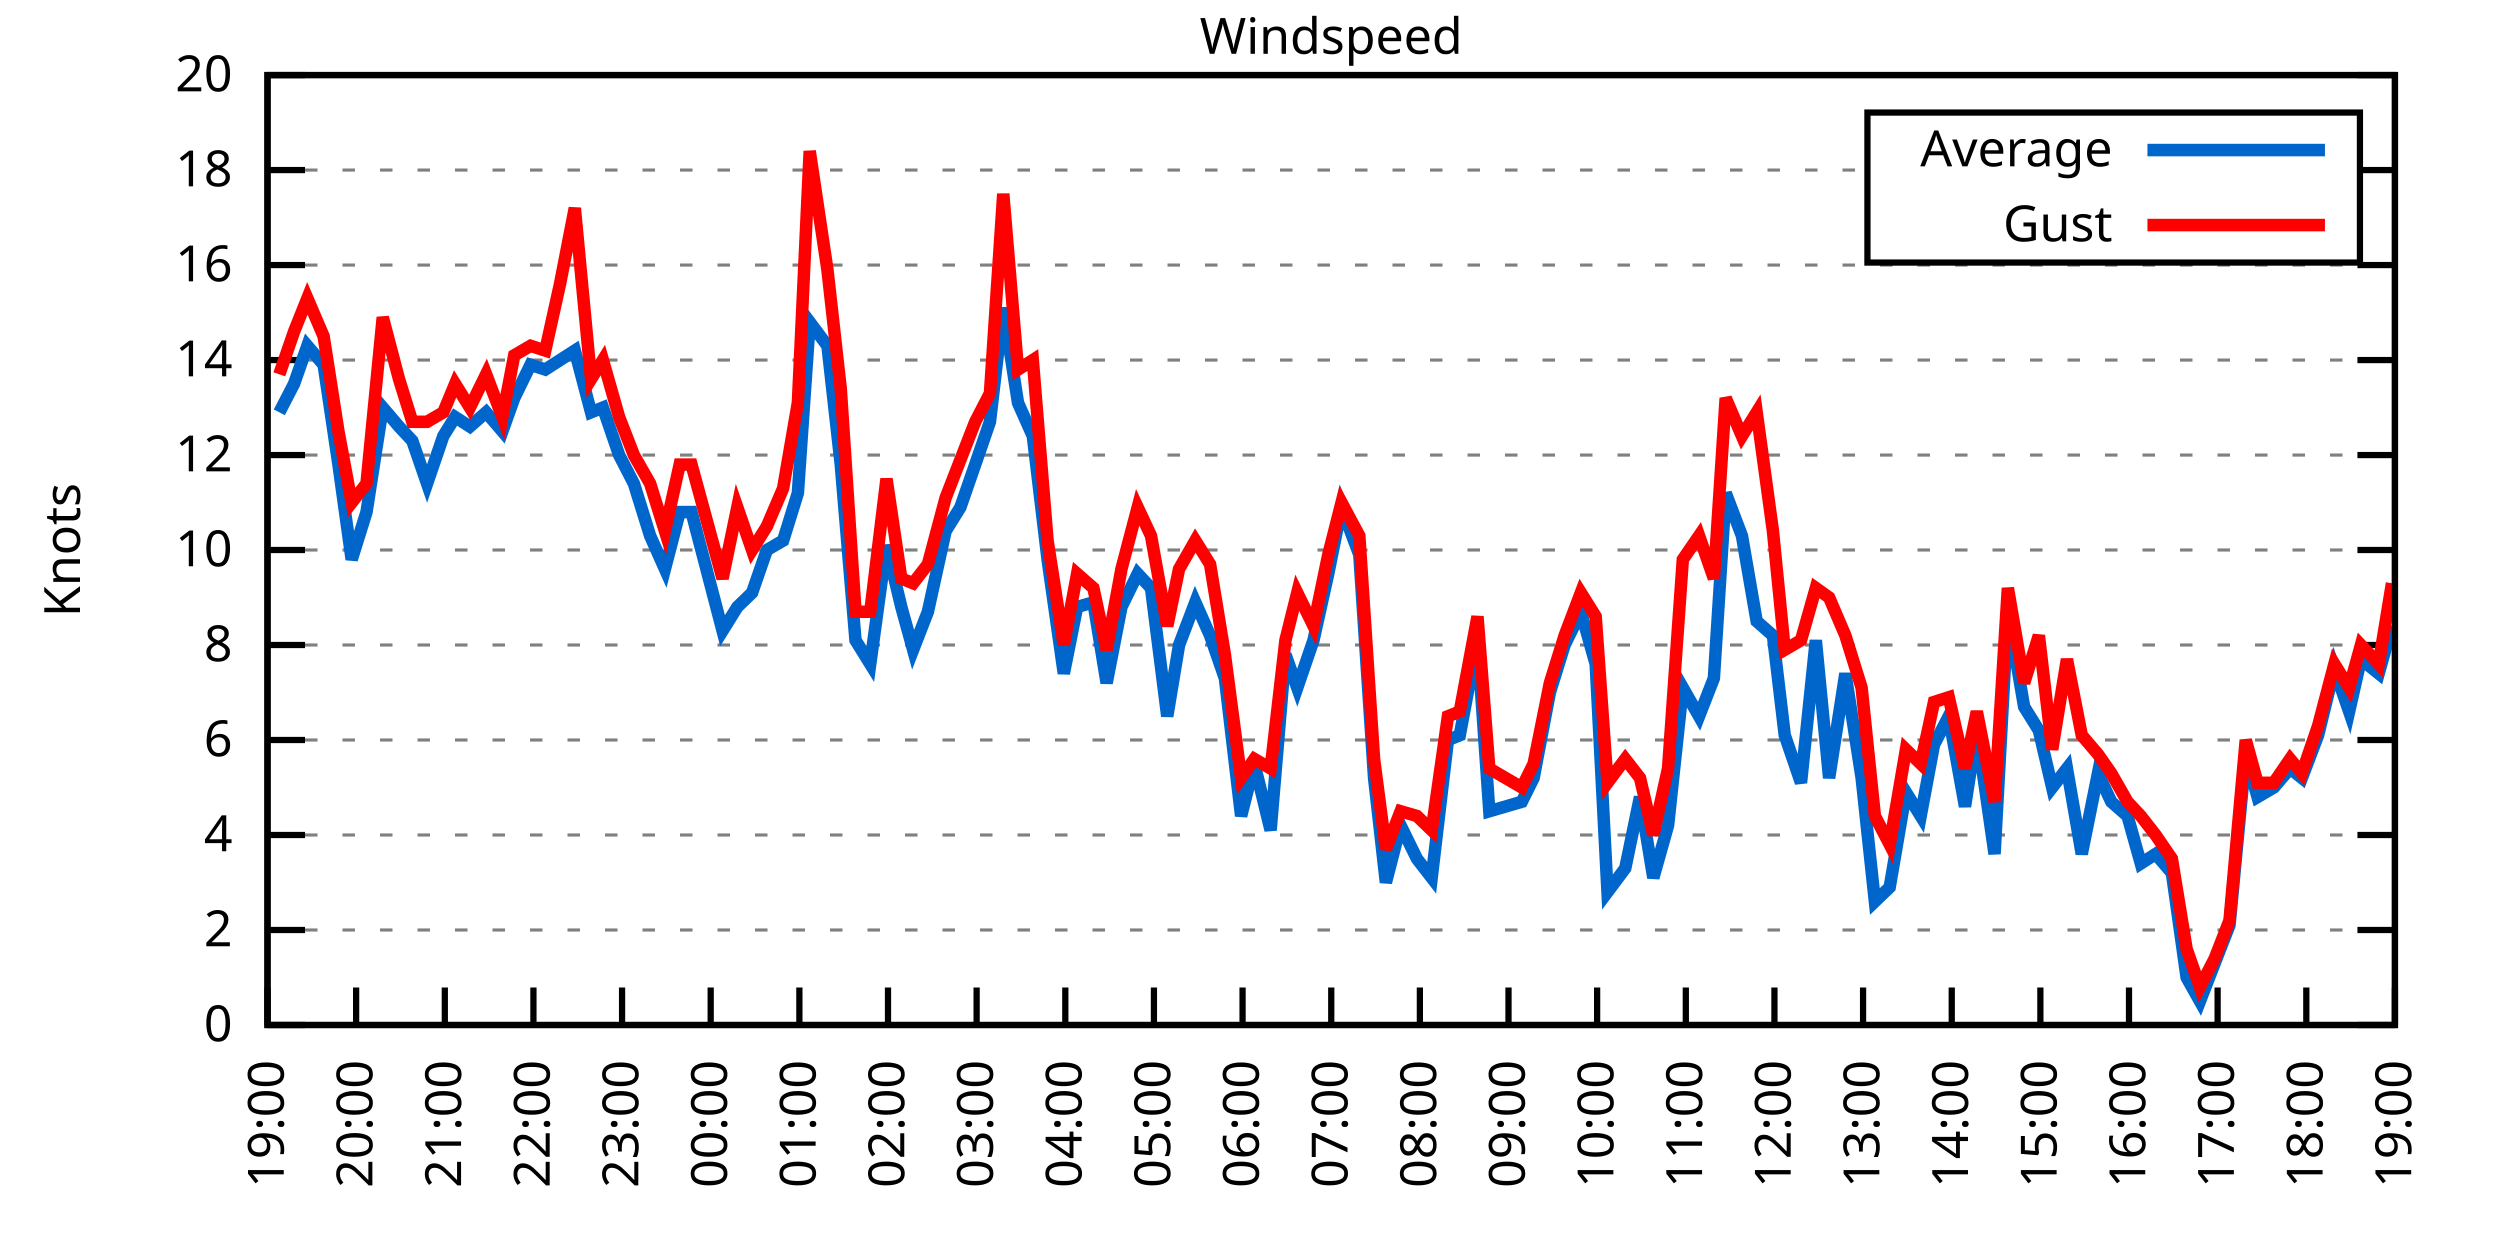
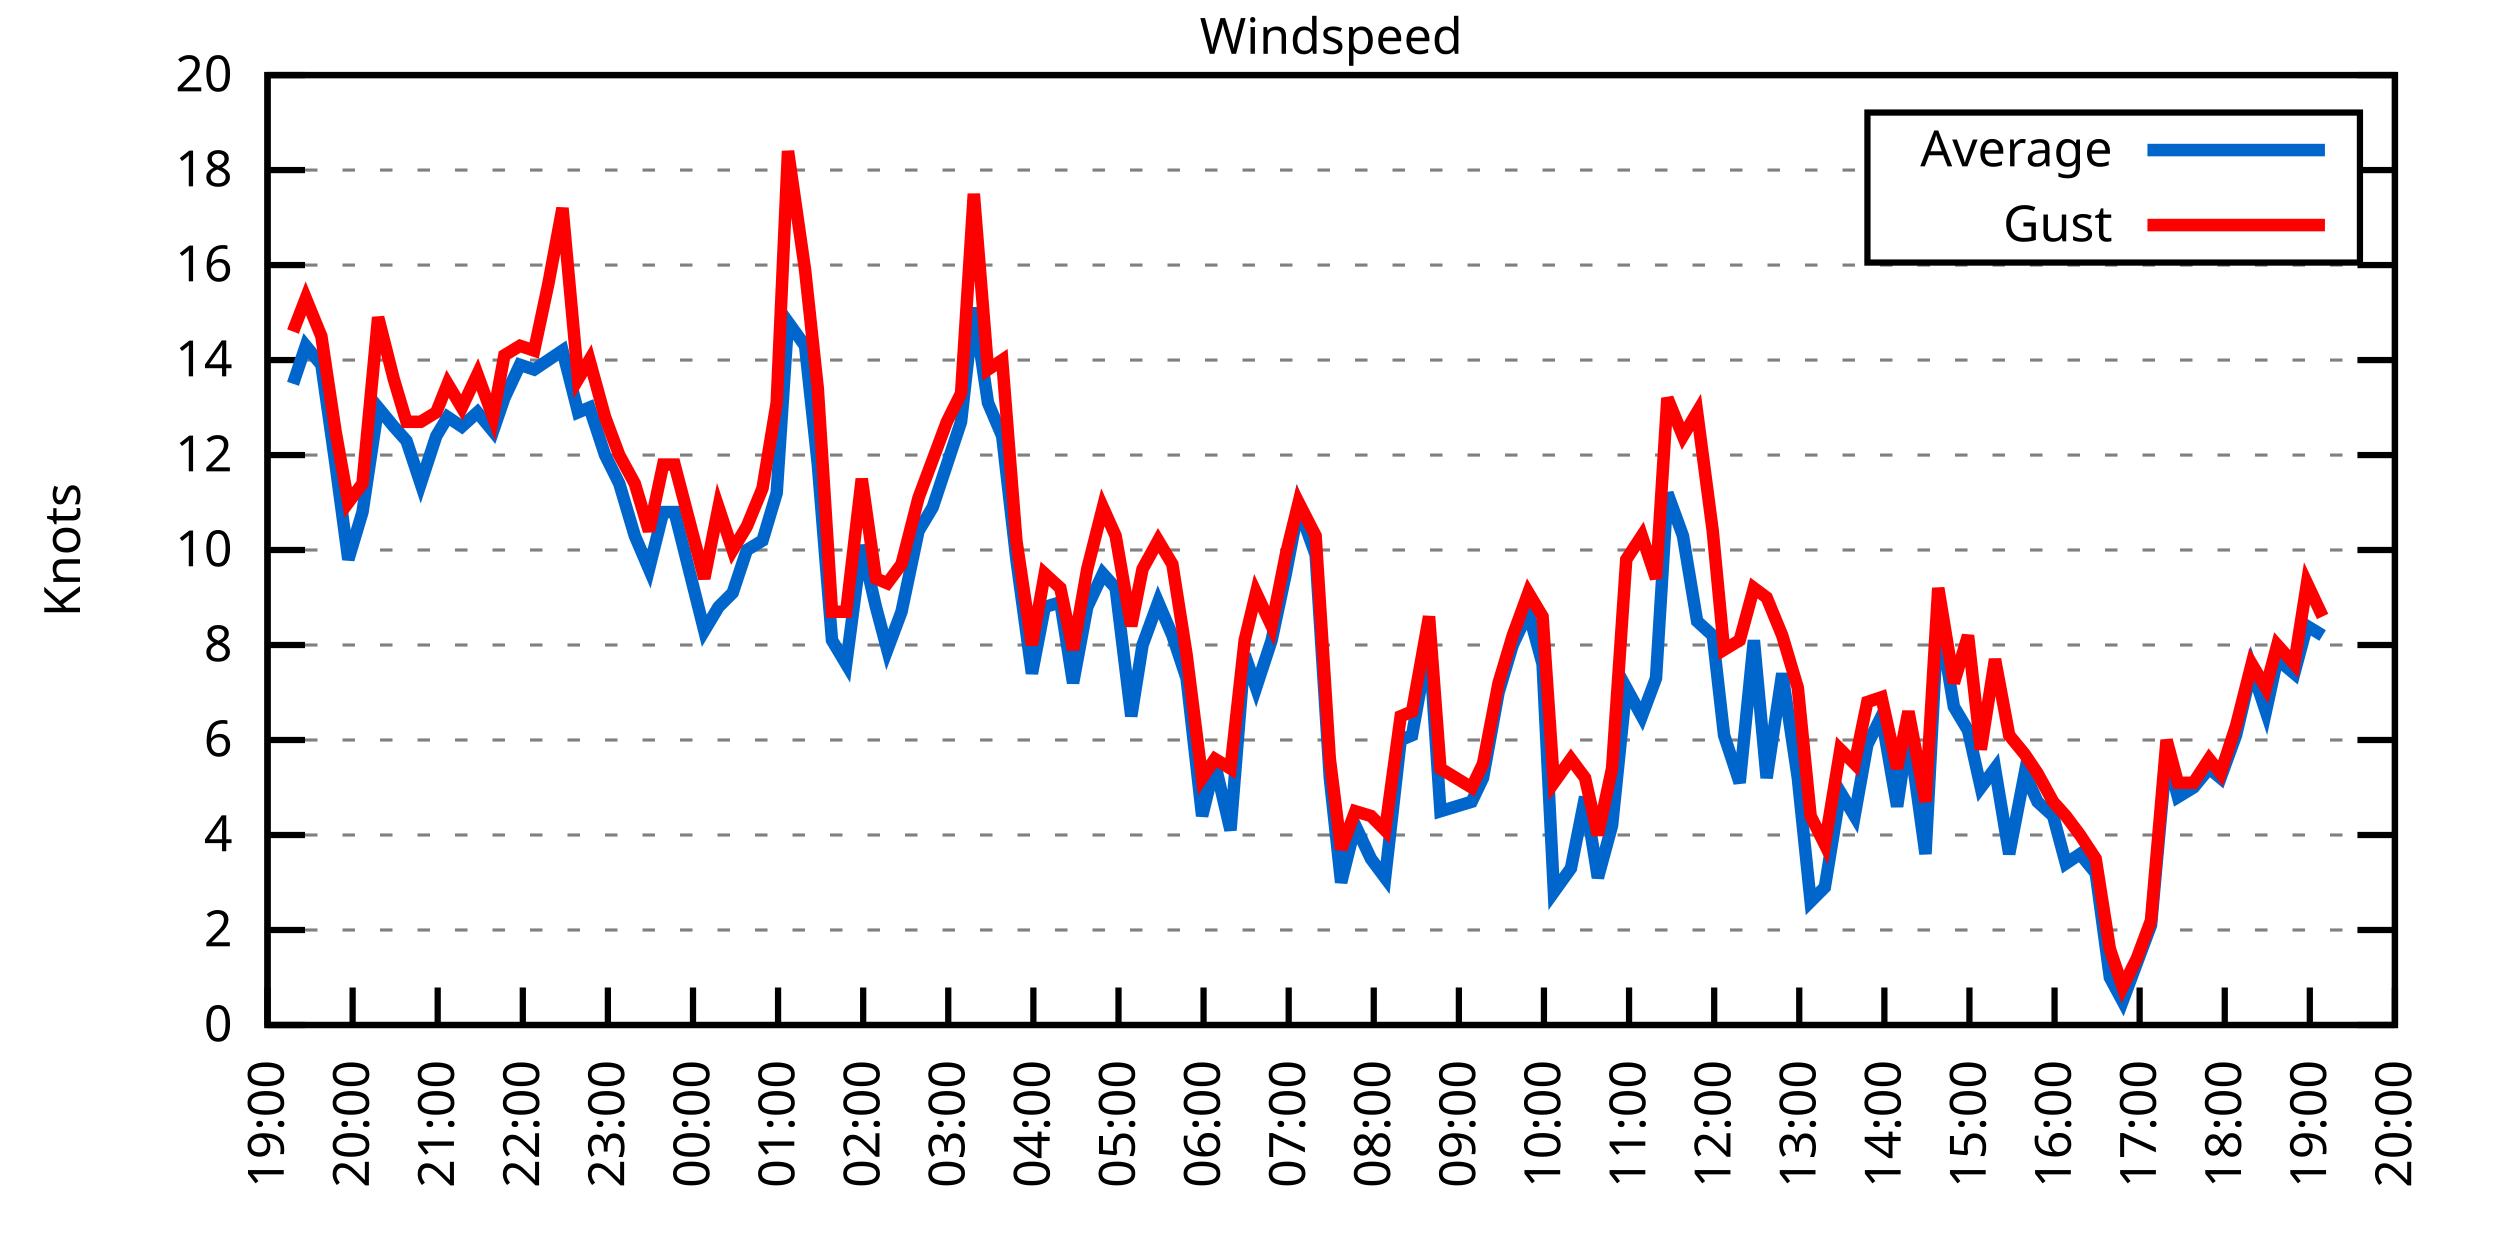
<svg xmlns="http://www.w3.org/2000/svg" xmlns:xlink="http://www.w3.org/1999/xlink" width="400" height="200" viewBox="0 0 400 200">
  <g id="gnuplot_canvas">
    <rect x="0" y="0" width="400" height="200" fill="none" />
    <defs>
      <circle id="gpDot" r="0.5" stroke-width="0.5" stroke="currentColor" />
      <path id="gpPt0" stroke-width="0.333" stroke="currentColor" d="M-1,0 h2 M0,-1 v2" />
      <path id="gpPt1" stroke-width="0.333" stroke="currentColor" d="M-1,-1 L1,1 M1,-1 L-1,1" />
      <path id="gpPt2" stroke-width="0.333" stroke="currentColor" d="M-1,0 L1,0 M0,-1 L0,1 M-1,-1 L1,1 M-1,1 L1,-1" />
      <rect id="gpPt3" stroke-width="0.333" stroke="currentColor" x="-1" y="-1" width="2" height="2" />
      <rect id="gpPt4" stroke-width="0.333" stroke="currentColor" fill="currentColor" x="-1" y="-1" width="2" height="2" />
      <circle id="gpPt5" stroke-width="0.333" stroke="currentColor" cx="0" cy="0" r="1" />
      <use xlink:href="#gpPt5" id="gpPt6" fill="currentColor" stroke="none" />
      <path id="gpPt7" stroke-width="0.333" stroke="currentColor" d="M0,-1.33 L-1.33,0.67 L1.33,0.67 z" />
      <use xlink:href="#gpPt7" id="gpPt8" fill="currentColor" stroke="none" />
      <use xlink:href="#gpPt7" id="gpPt9" stroke="currentColor" transform="rotate(180)" />
      <use xlink:href="#gpPt9" id="gpPt10" fill="currentColor" stroke="none" />
      <use xlink:href="#gpPt3" id="gpPt11" stroke="currentColor" transform="rotate(45)" />
      <use xlink:href="#gpPt11" id="gpPt12" fill="currentColor" stroke="none" />
      <path id="gpPt13" stroke-width="0.333" stroke="currentColor" d="M0,1.330 L1.265,0.411 L0.782,-1.067 L-0.782,-1.076 L-1.265,0.411 z" />
      <use xlink:href="#gpPt13" id="gpPt14" fill="currentColor" stroke="none" />
      <filter id="textbox" filterUnits="objectBoundingBox" x="0" y="0" height="1" width="1">
        <feFlood flood-color="white" flood-opacity="1" result="bgnd" />
        <feComposite in="SourceGraphic" in2="bgnd" operator="atop" />
      </filter>
      <filter id="greybox" filterUnits="objectBoundingBox" x="0" y="0" height="1" width="1">
        <feFlood flood-color="lightgrey" flood-opacity="1" result="grey" />
        <feComposite in="SourceGraphic" in2="grey" operator="atop" />
      </filter>
    </defs>
    <g fill="none" color="white" stroke="currentColor" stroke-width="1.00" stroke-linecap="butt" stroke-linejoin="miter">
</g>
    <g fill="none" color="black" stroke="currentColor" stroke-width="1.00" stroke-linecap="butt" stroke-linejoin="miter">
      <g stroke="none" shape-rendering="crispEdges">
        <polygon fill="rgb(255, 255, 255)" points="42.80,164.00 383.18,164.00 383.18,12.02 42.80,12.02 " />
      </g>
    </g>
    <g fill="none" color="black" stroke="currentColor" stroke-width="1.00" stroke-linecap="butt" stroke-linejoin="miter">
</g>
    <g fill="none" color="black" stroke="black" stroke-width="0.50" stroke-linecap="butt" stroke-linejoin="miter">
</g>
    <g fill="none" color="gray" stroke="currentColor" stroke-width="0.50" stroke-linecap="butt" stroke-linejoin="miter">
      <path stroke="gray" stroke-dasharray="2,4" class="gridline" d="M42.80,164.00 L383.19,164.00  " />
    </g>
    <g fill="none" color="gray" stroke="gray" stroke-width="1.00" stroke-linecap="butt" stroke-linejoin="miter">
</g>
    <g fill="none" color="black" stroke="currentColor" stroke-width="1.00" stroke-linecap="butt" stroke-linejoin="miter">
      <path stroke="black" d="M42.80,164.00 L48.80,164.00 M383.19,164.00 L377.19,164.00  " />
      <g transform="translate(37.20,166.60)" stroke="none" fill="black" font-family="Sans" font-size="8.00" text-anchor="end">
        <text>
          <tspan font-family="Sans"> 0</tspan>
        </text>
      </g>
    </g>
    <g fill="none" color="black" stroke="currentColor" stroke-width="1.00" stroke-linecap="butt" stroke-linejoin="miter">
</g>
    <g fill="none" color="black" stroke="black" stroke-width="0.50" stroke-linecap="butt" stroke-linejoin="miter">
</g>
    <g fill="none" color="gray" stroke="currentColor" stroke-width="0.50" stroke-linecap="butt" stroke-linejoin="miter">
      <path stroke="gray" stroke-dasharray="2,4" class="gridline" d="M42.80,148.80 L383.19,148.80  " />
    </g>
    <g fill="none" color="gray" stroke="gray" stroke-width="1.00" stroke-linecap="butt" stroke-linejoin="miter">
</g>
    <g fill="none" color="black" stroke="currentColor" stroke-width="1.00" stroke-linecap="butt" stroke-linejoin="miter">
      <path stroke="black" d="M42.80,148.80 L48.80,148.80 M383.19,148.80 L377.19,148.80  " />
      <g transform="translate(37.20,151.40)" stroke="none" fill="black" font-family="Sans" font-size="8.00" text-anchor="end">
        <text>
          <tspan font-family="Sans"> 2</tspan>
        </text>
      </g>
    </g>
    <g fill="none" color="black" stroke="currentColor" stroke-width="1.00" stroke-linecap="butt" stroke-linejoin="miter">
</g>
    <g fill="none" color="black" stroke="black" stroke-width="0.50" stroke-linecap="butt" stroke-linejoin="miter">
</g>
    <g fill="none" color="gray" stroke="currentColor" stroke-width="0.50" stroke-linecap="butt" stroke-linejoin="miter">
      <path stroke="gray" stroke-dasharray="2,4" class="gridline" d="M42.80,133.60 L383.19,133.60  " />
    </g>
    <g fill="none" color="gray" stroke="gray" stroke-width="1.00" stroke-linecap="butt" stroke-linejoin="miter">
</g>
    <g fill="none" color="black" stroke="currentColor" stroke-width="1.00" stroke-linecap="butt" stroke-linejoin="miter">
      <path stroke="black" d="M42.80,133.60 L48.80,133.60 M383.19,133.60 L377.19,133.60  " />
      <g transform="translate(37.20,136.20)" stroke="none" fill="black" font-family="Sans" font-size="8.00" text-anchor="end">
        <text>
          <tspan font-family="Sans"> 4</tspan>
        </text>
      </g>
    </g>
    <g fill="none" color="black" stroke="currentColor" stroke-width="1.00" stroke-linecap="butt" stroke-linejoin="miter">
</g>
    <g fill="none" color="black" stroke="black" stroke-width="0.50" stroke-linecap="butt" stroke-linejoin="miter">
</g>
    <g fill="none" color="gray" stroke="currentColor" stroke-width="0.50" stroke-linecap="butt" stroke-linejoin="miter">
      <path stroke="gray" stroke-dasharray="2,4" class="gridline" d="M42.80,118.40 L383.19,118.40  " />
    </g>
    <g fill="none" color="gray" stroke="gray" stroke-width="1.00" stroke-linecap="butt" stroke-linejoin="miter">
</g>
    <g fill="none" color="black" stroke="currentColor" stroke-width="1.00" stroke-linecap="butt" stroke-linejoin="miter">
      <path stroke="black" d="M42.80,118.40 L48.80,118.40 M383.19,118.40 L377.19,118.40  " />
      <g transform="translate(37.20,121.00)" stroke="none" fill="black" font-family="Sans" font-size="8.00" text-anchor="end">
        <text>
          <tspan font-family="Sans"> 6</tspan>
        </text>
      </g>
    </g>
    <g fill="none" color="black" stroke="currentColor" stroke-width="1.00" stroke-linecap="butt" stroke-linejoin="miter">
</g>
    <g fill="none" color="black" stroke="black" stroke-width="0.50" stroke-linecap="butt" stroke-linejoin="miter">
</g>
    <g fill="none" color="gray" stroke="currentColor" stroke-width="0.50" stroke-linecap="butt" stroke-linejoin="miter">
      <path stroke="gray" stroke-dasharray="2,4" class="gridline" d="M42.80,103.20 L383.19,103.20  " />
    </g>
    <g fill="none" color="gray" stroke="gray" stroke-width="1.00" stroke-linecap="butt" stroke-linejoin="miter">
</g>
    <g fill="none" color="black" stroke="currentColor" stroke-width="1.00" stroke-linecap="butt" stroke-linejoin="miter">
      <path stroke="black" d="M42.80,103.20 L48.80,103.20 M383.19,103.20 L377.19,103.20  " />
      <g transform="translate(37.20,105.80)" stroke="none" fill="black" font-family="Sans" font-size="8.00" text-anchor="end">
        <text>
          <tspan font-family="Sans"> 8</tspan>
        </text>
      </g>
    </g>
    <g fill="none" color="black" stroke="currentColor" stroke-width="1.00" stroke-linecap="butt" stroke-linejoin="miter">
</g>
    <g fill="none" color="black" stroke="black" stroke-width="0.50" stroke-linecap="butt" stroke-linejoin="miter">
</g>
    <g fill="none" color="gray" stroke="currentColor" stroke-width="0.50" stroke-linecap="butt" stroke-linejoin="miter">
      <path stroke="gray" stroke-dasharray="2,4" class="gridline" d="M42.80,88.00 L383.19,88.00  " />
    </g>
    <g fill="none" color="gray" stroke="gray" stroke-width="1.00" stroke-linecap="butt" stroke-linejoin="miter">
</g>
    <g fill="none" color="black" stroke="currentColor" stroke-width="1.00" stroke-linecap="butt" stroke-linejoin="miter">
      <path stroke="black" d="M42.80,88.00 L48.80,88.00 M383.19,88.00 L377.19,88.00  " />
      <g transform="translate(37.20,90.60)" stroke="none" fill="black" font-family="Sans" font-size="8.00" text-anchor="end">
        <text>
          <tspan font-family="Sans"> 10</tspan>
        </text>
      </g>
    </g>
    <g fill="none" color="black" stroke="currentColor" stroke-width="1.00" stroke-linecap="butt" stroke-linejoin="miter">
</g>
    <g fill="none" color="black" stroke="black" stroke-width="0.50" stroke-linecap="butt" stroke-linejoin="miter">
</g>
    <g fill="none" color="gray" stroke="currentColor" stroke-width="0.50" stroke-linecap="butt" stroke-linejoin="miter">
      <path stroke="gray" stroke-dasharray="2,4" class="gridline" d="M42.80,72.81 L383.19,72.81  " />
    </g>
    <g fill="none" color="gray" stroke="gray" stroke-width="1.00" stroke-linecap="butt" stroke-linejoin="miter">
</g>
    <g fill="none" color="black" stroke="currentColor" stroke-width="1.00" stroke-linecap="butt" stroke-linejoin="miter">
      <path stroke="black" d="M42.80,72.81 L48.80,72.81 M383.19,72.81 L377.19,72.81  " />
      <g transform="translate(37.20,75.41)" stroke="none" fill="black" font-family="Sans" font-size="8.00" text-anchor="end">
        <text>
          <tspan font-family="Sans"> 12</tspan>
        </text>
      </g>
    </g>
    <g fill="none" color="black" stroke="currentColor" stroke-width="1.00" stroke-linecap="butt" stroke-linejoin="miter">
</g>
    <g fill="none" color="black" stroke="black" stroke-width="0.50" stroke-linecap="butt" stroke-linejoin="miter">
</g>
    <g fill="none" color="gray" stroke="currentColor" stroke-width="0.50" stroke-linecap="butt" stroke-linejoin="miter">
      <path stroke="gray" stroke-dasharray="2,4" class="gridline" d="M42.80,57.61 L383.19,57.61  " />
    </g>
    <g fill="none" color="gray" stroke="gray" stroke-width="1.00" stroke-linecap="butt" stroke-linejoin="miter">
</g>
    <g fill="none" color="black" stroke="currentColor" stroke-width="1.00" stroke-linecap="butt" stroke-linejoin="miter">
      <path stroke="black" d="M42.80,57.61 L48.80,57.61 M383.19,57.61 L377.19,57.61  " />
      <g transform="translate(37.20,60.21)" stroke="none" fill="black" font-family="Sans" font-size="8.00" text-anchor="end">
        <text>
          <tspan font-family="Sans"> 14</tspan>
        </text>
      </g>
    </g>
    <g fill="none" color="black" stroke="currentColor" stroke-width="1.00" stroke-linecap="butt" stroke-linejoin="miter">
</g>
    <g fill="none" color="black" stroke="black" stroke-width="0.50" stroke-linecap="butt" stroke-linejoin="miter">
</g>
    <g fill="none" color="gray" stroke="currentColor" stroke-width="0.50" stroke-linecap="butt" stroke-linejoin="miter">
      <path stroke="gray" stroke-dasharray="2,4" class="gridline" d="M42.80,42.41 L383.19,42.41  " />
    </g>
    <g fill="none" color="gray" stroke="gray" stroke-width="1.00" stroke-linecap="butt" stroke-linejoin="miter">
</g>
    <g fill="none" color="black" stroke="currentColor" stroke-width="1.00" stroke-linecap="butt" stroke-linejoin="miter">
      <path stroke="black" d="M42.80,42.41 L48.80,42.41 M383.19,42.41 L377.19,42.41  " />
      <g transform="translate(37.20,45.01)" stroke="none" fill="black" font-family="Sans" font-size="8.00" text-anchor="end">
        <text>
          <tspan font-family="Sans"> 16</tspan>
        </text>
      </g>
    </g>
    <g fill="none" color="black" stroke="currentColor" stroke-width="1.00" stroke-linecap="butt" stroke-linejoin="miter">
</g>
    <g fill="none" color="black" stroke="black" stroke-width="0.50" stroke-linecap="butt" stroke-linejoin="miter">
</g>
    <g fill="none" color="gray" stroke="currentColor" stroke-width="0.50" stroke-linecap="butt" stroke-linejoin="miter">
      <path stroke="gray" stroke-dasharray="2,4" class="gridline" d="M42.80,27.21 L298.79,27.21 M377.59,27.21 L383.19,27.21  " />
    </g>
    <g fill="none" color="gray" stroke="gray" stroke-width="1.00" stroke-linecap="butt" stroke-linejoin="miter">
</g>
    <g fill="none" color="black" stroke="currentColor" stroke-width="1.00" stroke-linecap="butt" stroke-linejoin="miter">
      <path stroke="black" d="M42.80,27.21 L48.80,27.21 M383.19,27.21 L377.19,27.21  " />
      <g transform="translate(37.20,29.81)" stroke="none" fill="black" font-family="Sans" font-size="8.00" text-anchor="end">
        <text>
          <tspan font-family="Sans"> 18</tspan>
        </text>
      </g>
    </g>
    <g fill="none" color="black" stroke="currentColor" stroke-width="1.00" stroke-linecap="butt" stroke-linejoin="miter">
</g>
    <g fill="none" color="black" stroke="black" stroke-width="0.50" stroke-linecap="butt" stroke-linejoin="miter">
</g>
    <g fill="none" color="gray" stroke="currentColor" stroke-width="0.50" stroke-linecap="butt" stroke-linejoin="miter">
      <path stroke="gray" stroke-dasharray="2,4" class="gridline" d="M42.80,12.01 L383.19,12.01  " />
    </g>
    <g fill="none" color="gray" stroke="gray" stroke-width="1.00" stroke-linecap="butt" stroke-linejoin="miter">
</g>
    <g fill="none" color="black" stroke="currentColor" stroke-width="1.00" stroke-linecap="butt" stroke-linejoin="miter">
      <path stroke="black" d="M42.80,12.01 L48.80,12.01 M383.19,12.01 L377.19,12.01  " />
      <g transform="translate(37.20,14.61)" stroke="none" fill="black" font-family="Sans" font-size="8.00" text-anchor="end">
        <text>
          <tspan font-family="Sans"> 20</tspan>
        </text>
      </g>
    </g>
    <g fill="none" color="black" stroke="currentColor" stroke-width="1.00" stroke-linecap="butt" stroke-linejoin="miter">
      <path stroke="black" d="M42.80,164.00 L42.80,158.00  " />
      <g transform="translate(45.40,169.60) rotate(270.00)" stroke="none" fill="black" font-family="Sans" font-size="8.00" text-anchor="end">
        <text>
          <tspan font-family="Sans">19:00</tspan>
        </text>
      </g>
    </g>
    <g fill="none" color="black" stroke="currentColor" stroke-width="1.00" stroke-linecap="butt" stroke-linejoin="miter">
-       <path stroke="black" d="M56.98,164.00 L56.98,158.00  " />
-       <g transform="translate(59.58,169.60) rotate(270.00)" stroke="none" fill="black" font-family="Sans" font-size="8.00" text-anchor="end">
+       <path stroke="black" d="M56.42,164.00 L56.42,158.00  " />
+       <g transform="translate(59.02,169.60) rotate(270.00)" stroke="none" fill="black" font-family="Sans" font-size="8.00" text-anchor="end">
        <text>
          <tspan font-family="Sans">20:00</tspan>
        </text>
      </g>
    </g>
    <g fill="none" color="black" stroke="currentColor" stroke-width="1.00" stroke-linecap="butt" stroke-linejoin="miter">
-       <path stroke="black" d="M71.17,164.00 L71.17,158.00  " />
-       <g transform="translate(73.77,169.60) rotate(270.00)" stroke="none" fill="black" font-family="Sans" font-size="8.00" text-anchor="end">
+       <path stroke="black" d="M70.03,164.00 L70.03,158.00  " />
+       <g transform="translate(72.63,169.60) rotate(270.00)" stroke="none" fill="black" font-family="Sans" font-size="8.00" text-anchor="end">
        <text>
          <tspan font-family="Sans">21:00</tspan>
        </text>
      </g>
    </g>
    <g fill="none" color="black" stroke="currentColor" stroke-width="1.00" stroke-linecap="butt" stroke-linejoin="miter">
-       <path stroke="black" d="M85.35,164.00 L85.35,158.00  " />
-       <g transform="translate(87.95,169.60) rotate(270.00)" stroke="none" fill="black" font-family="Sans" font-size="8.00" text-anchor="end">
+       <path stroke="black" d="M83.65,164.00 L83.65,158.00  " />
+       <g transform="translate(86.25,169.60) rotate(270.00)" stroke="none" fill="black" font-family="Sans" font-size="8.00" text-anchor="end">
        <text>
          <tspan font-family="Sans">22:00</tspan>
        </text>
      </g>
    </g>
    <g fill="none" color="black" stroke="currentColor" stroke-width="1.00" stroke-linecap="butt" stroke-linejoin="miter">
-       <path stroke="black" d="M99.53,164.00 L99.53,158.00  " />
-       <g transform="translate(102.13,169.60) rotate(270.00)" stroke="none" fill="black" font-family="Sans" font-size="8.00" text-anchor="end">
+       <path stroke="black" d="M97.26,164.00 L97.26,158.00  " />
+       <g transform="translate(99.86,169.60) rotate(270.00)" stroke="none" fill="black" font-family="Sans" font-size="8.00" text-anchor="end">
        <text>
          <tspan font-family="Sans">23:00</tspan>
        </text>
      </g>
    </g>
    <g fill="none" color="black" stroke="currentColor" stroke-width="1.00" stroke-linecap="butt" stroke-linejoin="miter">
-       <path stroke="black" d="M113.71,164.00 L113.71,158.00  " />
-       <g transform="translate(116.31,169.60) rotate(270.00)" stroke="none" fill="black" font-family="Sans" font-size="8.00" text-anchor="end">
+       <path stroke="black" d="M110.88,164.00 L110.88,158.00  " />
+       <g transform="translate(113.48,169.60) rotate(270.00)" stroke="none" fill="black" font-family="Sans" font-size="8.00" text-anchor="end">
        <text>
          <tspan font-family="Sans">00:00</tspan>
        </text>
      </g>
    </g>
    <g fill="none" color="black" stroke="currentColor" stroke-width="1.00" stroke-linecap="butt" stroke-linejoin="miter">
-       <path stroke="black" d="M127.90,164.00 L127.90,158.00  " />
-       <g transform="translate(130.50,169.60) rotate(270.00)" stroke="none" fill="black" font-family="Sans" font-size="8.00" text-anchor="end">
+       <path stroke="black" d="M124.49,164.00 L124.49,158.00  " />
+       <g transform="translate(127.09,169.60) rotate(270.00)" stroke="none" fill="black" font-family="Sans" font-size="8.00" text-anchor="end">
        <text>
          <tspan font-family="Sans">01:00</tspan>
        </text>
      </g>
    </g>
    <g fill="none" color="black" stroke="currentColor" stroke-width="1.00" stroke-linecap="butt" stroke-linejoin="miter">
-       <path stroke="black" d="M142.08,164.00 L142.08,158.00  " />
-       <g transform="translate(144.68,169.60) rotate(270.00)" stroke="none" fill="black" font-family="Sans" font-size="8.00" text-anchor="end">
+       <path stroke="black" d="M138.11,164.00 L138.11,158.00  " />
+       <g transform="translate(140.71,169.60) rotate(270.00)" stroke="none" fill="black" font-family="Sans" font-size="8.00" text-anchor="end">
        <text>
          <tspan font-family="Sans">02:00</tspan>
        </text>
      </g>
    </g>
    <g fill="none" color="black" stroke="currentColor" stroke-width="1.00" stroke-linecap="butt" stroke-linejoin="miter">
-       <path stroke="black" d="M156.26,164.00 L156.26,158.00  " />
-       <g transform="translate(158.86,169.60) rotate(270.00)" stroke="none" fill="black" font-family="Sans" font-size="8.00" text-anchor="end">
+       <path stroke="black" d="M151.72,164.00 L151.72,158.00  " />
+       <g transform="translate(154.32,169.60) rotate(270.00)" stroke="none" fill="black" font-family="Sans" font-size="8.00" text-anchor="end">
        <text>
          <tspan font-family="Sans">03:00</tspan>
        </text>
      </g>
    </g>
    <g fill="none" color="black" stroke="currentColor" stroke-width="1.00" stroke-linecap="butt" stroke-linejoin="miter">
-       <path stroke="black" d="M170.45,164.00 L170.45,158.00  " />
-       <g transform="translate(173.05,169.60) rotate(270.00)" stroke="none" fill="black" font-family="Sans" font-size="8.00" text-anchor="end">
+       <path stroke="black" d="M165.34,164.00 L165.34,158.00  " />
+       <g transform="translate(167.94,169.60) rotate(270.00)" stroke="none" fill="black" font-family="Sans" font-size="8.00" text-anchor="end">
        <text>
          <tspan font-family="Sans">04:00</tspan>
        </text>
      </g>
    </g>
    <g fill="none" color="black" stroke="currentColor" stroke-width="1.00" stroke-linecap="butt" stroke-linejoin="miter">
-       <path stroke="black" d="M184.63,164.00 L184.63,158.00  " />
-       <g transform="translate(187.23,169.60) rotate(270.00)" stroke="none" fill="black" font-family="Sans" font-size="8.00" text-anchor="end">
+       <path stroke="black" d="M178.96,164.00 L178.96,158.00  " />
+       <g transform="translate(181.56,169.60) rotate(270.00)" stroke="none" fill="black" font-family="Sans" font-size="8.00" text-anchor="end">
        <text>
          <tspan font-family="Sans">05:00</tspan>
        </text>
      </g>
    </g>
    <g fill="none" color="black" stroke="currentColor" stroke-width="1.00" stroke-linecap="butt" stroke-linejoin="miter">
-       <path stroke="black" d="M198.81,164.00 L198.81,158.00  " />
-       <g transform="translate(201.41,169.60) rotate(270.00)" stroke="none" fill="black" font-family="Sans" font-size="8.00" text-anchor="end">
+       <path stroke="black" d="M192.57,164.00 L192.57,158.00  " />
+       <g transform="translate(195.17,169.60) rotate(270.00)" stroke="none" fill="black" font-family="Sans" font-size="8.00" text-anchor="end">
        <text>
          <tspan font-family="Sans">06:00</tspan>
        </text>
      </g>
    </g>
    <g fill="none" color="black" stroke="currentColor" stroke-width="1.00" stroke-linecap="butt" stroke-linejoin="miter">
-       <path stroke="black" d="M213.00,164.00 L213.00,158.00  " />
-       <g transform="translate(215.60,169.60) rotate(270.00)" stroke="none" fill="black" font-family="Sans" font-size="8.00" text-anchor="end">
+       <path stroke="black" d="M206.19,164.00 L206.19,158.00  " />
+       <g transform="translate(208.79,169.60) rotate(270.00)" stroke="none" fill="black" font-family="Sans" font-size="8.00" text-anchor="end">
        <text>
          <tspan font-family="Sans">07:00</tspan>
        </text>
      </g>
    </g>
    <g fill="none" color="black" stroke="currentColor" stroke-width="1.00" stroke-linecap="butt" stroke-linejoin="miter">
-       <path stroke="black" d="M227.18,164.00 L227.18,158.00  " />
-       <g transform="translate(229.78,169.60) rotate(270.00)" stroke="none" fill="black" font-family="Sans" font-size="8.00" text-anchor="end">
+       <path stroke="black" d="M219.80,164.00 L219.80,158.00  " />
+       <g transform="translate(222.40,169.60) rotate(270.00)" stroke="none" fill="black" font-family="Sans" font-size="8.00" text-anchor="end">
        <text>
          <tspan font-family="Sans">08:00</tspan>
        </text>
      </g>
    </g>
    <g fill="none" color="black" stroke="currentColor" stroke-width="1.00" stroke-linecap="butt" stroke-linejoin="miter">
-       <path stroke="black" d="M241.36,164.00 L241.36,158.00  " />
-       <g transform="translate(243.96,169.60) rotate(270.00)" stroke="none" fill="black" font-family="Sans" font-size="8.00" text-anchor="end">
+       <path stroke="black" d="M233.42,164.00 L233.42,158.00  " />
+       <g transform="translate(236.02,169.60) rotate(270.00)" stroke="none" fill="black" font-family="Sans" font-size="8.00" text-anchor="end">
        <text>
          <tspan font-family="Sans">09:00</tspan>
        </text>
      </g>
    </g>
    <g fill="none" color="black" stroke="currentColor" stroke-width="1.00" stroke-linecap="butt" stroke-linejoin="miter">
-       <path stroke="black" d="M255.54,164.00 L255.54,158.00  " />
-       <g transform="translate(258.14,169.60) rotate(270.00)" stroke="none" fill="black" font-family="Sans" font-size="8.00" text-anchor="end">
+       <path stroke="black" d="M247.03,164.00 L247.03,158.00  " />
+       <g transform="translate(249.63,169.60) rotate(270.00)" stroke="none" fill="black" font-family="Sans" font-size="8.00" text-anchor="end">
        <text>
          <tspan font-family="Sans">10:00</tspan>
        </text>
      </g>
    </g>
    <g fill="none" color="black" stroke="currentColor" stroke-width="1.00" stroke-linecap="butt" stroke-linejoin="miter">
-       <path stroke="black" d="M269.73,164.00 L269.73,158.00  " />
-       <g transform="translate(272.33,169.60) rotate(270.00)" stroke="none" fill="black" font-family="Sans" font-size="8.00" text-anchor="end">
+       <path stroke="black" d="M260.65,164.00 L260.65,158.00  " />
+       <g transform="translate(263.25,169.60) rotate(270.00)" stroke="none" fill="black" font-family="Sans" font-size="8.00" text-anchor="end">
        <text>
          <tspan font-family="Sans">11:00</tspan>
        </text>
      </g>
    </g>
    <g fill="none" color="black" stroke="currentColor" stroke-width="1.00" stroke-linecap="butt" stroke-linejoin="miter">
-       <path stroke="black" d="M283.91,164.00 L283.91,158.00  " />
-       <g transform="translate(286.51,169.60) rotate(270.00)" stroke="none" fill="black" font-family="Sans" font-size="8.00" text-anchor="end">
+       <path stroke="black" d="M274.27,164.00 L274.27,158.00  " />
+       <g transform="translate(276.87,169.60) rotate(270.00)" stroke="none" fill="black" font-family="Sans" font-size="8.00" text-anchor="end">
        <text>
          <tspan font-family="Sans">12:00</tspan>
        </text>
      </g>
    </g>
    <g fill="none" color="black" stroke="currentColor" stroke-width="1.00" stroke-linecap="butt" stroke-linejoin="miter">
-       <path stroke="black" d="M298.09,164.00 L298.09,158.00  " />
-       <g transform="translate(300.69,169.60) rotate(270.00)" stroke="none" fill="black" font-family="Sans" font-size="8.00" text-anchor="end">
+       <path stroke="black" d="M287.88,164.00 L287.88,158.00  " />
+       <g transform="translate(290.48,169.60) rotate(270.00)" stroke="none" fill="black" font-family="Sans" font-size="8.00" text-anchor="end">
        <text>
          <tspan font-family="Sans">13:00</tspan>
        </text>
      </g>
    </g>
    <g fill="none" color="black" stroke="currentColor" stroke-width="1.00" stroke-linecap="butt" stroke-linejoin="miter">
-       <path stroke="black" d="M312.28,164.00 L312.28,158.00  " />
-       <g transform="translate(314.88,169.60) rotate(270.00)" stroke="none" fill="black" font-family="Sans" font-size="8.00" text-anchor="end">
+       <path stroke="black" d="M301.50,164.00 L301.50,158.00  " />
+       <g transform="translate(304.10,169.60) rotate(270.00)" stroke="none" fill="black" font-family="Sans" font-size="8.00" text-anchor="end">
        <text>
          <tspan font-family="Sans">14:00</tspan>
        </text>
      </g>
    </g>
    <g fill="none" color="black" stroke="currentColor" stroke-width="1.00" stroke-linecap="butt" stroke-linejoin="miter">
-       <path stroke="black" d="M326.46,164.00 L326.46,158.00  " />
-       <g transform="translate(329.06,169.60) rotate(270.00)" stroke="none" fill="black" font-family="Sans" font-size="8.00" text-anchor="end">
+       <path stroke="black" d="M315.11,164.00 L315.11,158.00  " />
+       <g transform="translate(317.71,169.60) rotate(270.00)" stroke="none" fill="black" font-family="Sans" font-size="8.00" text-anchor="end">
        <text>
          <tspan font-family="Sans">15:00</tspan>
        </text>
      </g>
    </g>
    <g fill="none" color="black" stroke="currentColor" stroke-width="1.00" stroke-linecap="butt" stroke-linejoin="miter">
-       <path stroke="black" d="M340.64,164.00 L340.64,158.00  " />
-       <g transform="translate(343.24,169.60) rotate(270.00)" stroke="none" fill="black" font-family="Sans" font-size="8.00" text-anchor="end">
+       <path stroke="black" d="M328.73,164.00 L328.73,158.00  " />
+       <g transform="translate(331.33,169.60) rotate(270.00)" stroke="none" fill="black" font-family="Sans" font-size="8.00" text-anchor="end">
        <text>
          <tspan font-family="Sans">16:00</tspan>
        </text>
      </g>
    </g>
    <g fill="none" color="black" stroke="currentColor" stroke-width="1.00" stroke-linecap="butt" stroke-linejoin="miter">
-       <path stroke="black" d="M354.82,164.00 L354.82,158.00  " />
-       <g transform="translate(357.42,169.60) rotate(270.00)" stroke="none" fill="black" font-family="Sans" font-size="8.00" text-anchor="end">
+       <path stroke="black" d="M342.34,164.00 L342.34,158.00  " />
+       <g transform="translate(344.94,169.60) rotate(270.00)" stroke="none" fill="black" font-family="Sans" font-size="8.00" text-anchor="end">
        <text>
          <tspan font-family="Sans">17:00</tspan>
        </text>
      </g>
    </g>
    <g fill="none" color="black" stroke="currentColor" stroke-width="1.00" stroke-linecap="butt" stroke-linejoin="miter">
-       <path stroke="black" d="M369.01,164.00 L369.01,158.00  " />
-       <g transform="translate(371.61,169.60) rotate(270.00)" stroke="none" fill="black" font-family="Sans" font-size="8.00" text-anchor="end">
+       <path stroke="black" d="M355.96,164.00 L355.96,158.00  " />
+       <g transform="translate(358.56,169.60) rotate(270.00)" stroke="none" fill="black" font-family="Sans" font-size="8.00" text-anchor="end">
        <text>
          <tspan font-family="Sans">18:00</tspan>
+         </text>
+       </g>
+     </g>
+     <g fill="none" color="black" stroke="currentColor" stroke-width="1.00" stroke-linecap="butt" stroke-linejoin="miter">
+       <path stroke="black" d="M369.57,164.00 L369.57,158.00  " />
+       <g transform="translate(372.17,169.60) rotate(270.00)" stroke="none" fill="black" font-family="Sans" font-size="8.00" text-anchor="end">
+         <text>
+           <tspan font-family="Sans">19:00</tspan>
        </text>
      </g>
    </g>
    <g fill="none" color="black" stroke="currentColor" stroke-width="1.00" stroke-linecap="butt" stroke-linejoin="miter">
      <path stroke="black" d="M383.19,164.00 L383.19,158.00  " />
      <g transform="translate(385.79,169.60) rotate(270.00)" stroke="none" fill="black" font-family="Sans" font-size="8.00" text-anchor="end">
        <text>
-           <tspan font-family="Sans">19:00</tspan>
+           <tspan font-family="Sans">20:00</tspan>
        </text>
      </g>
    </g>
    <g fill="none" color="black" stroke="currentColor" stroke-width="1.00" stroke-linecap="butt" stroke-linejoin="miter">
</g>
    <g fill="none" color="black" stroke="currentColor" stroke-width="1.00" stroke-linecap="butt" stroke-linejoin="miter">
      <path stroke="black" d="M42.80,12.01 L42.80,164.00 L383.19,164.00 L383.19,12.01 L42.80,12.01 Z  " />
    </g>
    <g fill="none" color="black" stroke="currentColor" stroke-width="1.00" stroke-linecap="butt" stroke-linejoin="miter">
</g>
    <g fill="none" color="black" stroke="currentColor" stroke-width="1.00" stroke-linecap="butt" stroke-linejoin="miter">
      <path stroke="black" d="M298.79,42.01 L298.79,18.01 L377.59,18.01 L377.59,42.01 L298.79,42.01 Z  " />
    </g>
    <g id="Windspeed_plot_1">
      <g fill="none" color="white" stroke="black" stroke-width="2.00" stroke-linecap="butt" stroke-linejoin="miter">
</g>
      <g fill="none" color="black" stroke="currentColor" stroke-width="2.00" stroke-linecap="butt" stroke-linejoin="miter">
        <g transform="translate(337.99,26.61)" stroke="none" fill="black" font-family="Sans" font-size="8.00" text-anchor="end">
          <text>
            <tspan font-family="Sans">Average</tspan>
          </text>
        </g>
      </g>
      <g fill="none" color="black" stroke="currentColor" stroke-width="2.00" stroke-linecap="butt" stroke-linejoin="miter">
-         <path stroke="rgb(  0, 102, 204)" d="M343.59,24.01 L371.99,24.01 M44.69,65.97 L47.05,61.41 L49.18,55.33 L51.78,58.37 L54.15,74.33 L56.27,89.52   L58.64,81.93 L61.24,65.21 L63.84,68.25 L65.97,70.53 L68.33,77.37 L70.93,69.77 L72.82,66.73 L75.18,68.25   L77.78,65.97 L80.38,69.01 L82.28,63.69 L84.88,58.37 L87.24,59.13 L89.60,57.61 L91.97,56.09 L94.57,65.97   L96.46,65.21 L99.06,72.81 L101.42,77.37 L104.02,85.73 L106.39,91.04 L108.75,81.93 L110.64,81.93 L115.61,100.92   L117.97,97.12 L120.33,94.84 L122.70,88.00 L125.30,86.49 L127.66,78.89 L129.55,51.53 L132.39,55.33 L134.52,74.33   L136.88,102.44 L139.24,106.24 L141.84,87.25 L144.21,97.12 L146.10,103.96 L148.46,97.88 L151.30,84.97 L153.66,81.17   L156.03,74.33 L158.39,67.49 L160.52,49.25 L162.88,64.45 L165.25,69.77 L167.61,89.52 L170.21,107.76 L172.34,97.12   L174.94,96.36 L177.06,109.28 L179.43,97.12 L182.03,91.80 L184.16,94.08 L186.76,114.60 L188.65,103.20 L191.25,96.36   L193.61,101.68 L195.98,108.52 L198.58,130.56 L200.70,122.20 L203.30,132.84 L205.67,104.72 L207.56,110.04 L210.16,102.44   L212.52,91.80 L214.65,81.17 L217.49,88.76 L219.85,124.48 L221.74,141.20 L224.10,132.08 L226.71,137.40 L229.07,140.44   L231.67,118.40 L233.56,117.64 L236.40,102.44 L238.29,129.80 L240.89,129.04 L243.49,128.28 L245.38,124.48 L247.98,110.80   L250.34,103.20 L252.94,97.88 L255.31,106.24 L257.20,142.72 L260.04,138.92 L262.40,127.52 L264.53,140.44 L266.89,132.08   L269.25,110.04 L271.85,114.60 L274.22,108.52 L276.11,78.89 L278.71,85.73 L281.07,99.40 L283.67,101.68 L285.56,117.64   L288.16,125.24 L290.53,102.44 L292.66,124.48 L295.26,107.76 L297.86,124.48 L299.98,144.24 L302.35,141.96 L304.95,126.76   L307.31,130.56 L309.44,119.16 L311.80,114.60 L314.40,129.04 L316.29,116.88 L319.13,136.64 L321.26,97.88 L323.86,113.08   L326.22,116.88 L328.35,126.00 L330.71,122.96 L333.08,136.64 L335.68,123.72 L337.80,128.28 L340.40,130.56 L342.53,138.16   L344.90,136.64 L347.50,139.68 L349.86,156.40 L351.99,160.20 L354.35,154.12 L356.72,148.04 L359.32,120.68 L361.21,127.52   L363.81,126.00 L366.41,122.96 L368.30,124.48 L370.90,117.64 L373.50,107.00 L375.86,113.84 L377.75,105.48 L380.59,107.76   L382.72,100.16  " />
+         <path stroke="rgb(  0, 102, 204)" d="M343.59,24.01 L371.99,24.01 M46.88,61.41 L48.93,55.33 L51.42,58.37 L53.69,74.33 L55.73,89.52 L58.00,81.93   L60.50,65.21 L63.00,68.25 L65.04,70.53 L67.31,77.37 L69.80,69.77 L71.62,66.73 L73.89,68.25 L76.39,65.97   L78.88,69.01 L80.70,63.69 L83.19,58.37 L85.46,59.13 L87.73,57.61 L90.00,56.09 L92.50,65.97 L94.31,65.21   L96.81,72.81 L99.08,77.37 L101.57,85.73 L103.84,91.04 L106.11,81.93 L107.93,81.93 L112.69,100.92 L114.96,97.12   L117.23,94.84 L119.50,88.00 L122.00,86.49 L124.27,78.89 L126.08,51.53 L128.81,55.33 L130.85,74.33 L133.12,102.44   L135.39,106.24 L137.88,87.25 L140.15,97.12 L141.97,103.96 L144.24,97.88 L146.96,84.97 L149.23,81.17 L151.50,74.33   L153.77,67.49 L155.81,49.25 L158.08,64.45 L160.35,69.77 L162.62,89.52 L165.11,107.76 L167.16,97.12 L169.65,96.36   L171.69,109.28 L173.96,97.12 L176.46,91.80 L178.50,94.08 L181.00,114.60 L182.81,103.20 L185.31,96.36 L187.58,101.68   L189.85,108.52 L192.34,130.56 L194.39,122.20 L196.88,132.84 L199.15,104.72 L200.97,110.04 L203.46,102.44 L205.73,91.80   L207.78,81.17 L210.50,88.76 L212.77,124.48 L214.58,141.20 L216.85,132.08 L219.35,137.40 L221.62,140.44 L224.11,118.40   L225.93,117.64 L228.65,102.44 L230.47,129.80 L232.96,129.04 L235.46,128.28 L237.28,124.48 L239.77,110.80 L242.04,103.20   L244.54,97.88 L246.81,106.24 L248.62,142.72 L251.35,138.92 L253.61,127.52 L255.66,140.44 L257.93,132.08 L260.20,110.04   L262.69,114.60 L264.96,108.52 L266.78,78.89 L269.27,85.73 L271.54,99.40 L274.04,101.68 L275.85,117.64 L278.35,125.24   L280.62,102.44 L282.66,124.48 L285.16,107.76 L287.65,124.48 L289.70,144.24 L291.97,141.96 L294.46,126.76 L296.73,130.56   L298.77,119.16 L301.04,114.60 L303.54,129.04 L305.35,116.88 L308.08,136.64 L310.12,97.88 L312.62,113.08 L314.89,116.88   L316.93,126.00 L319.20,122.96 L321.47,136.64 L323.96,123.72 L326.00,128.28 L328.50,130.56 L330.54,138.16 L332.81,136.64   L335.31,139.68 L337.58,156.40 L339.62,160.20 L341.89,154.12 L344.16,148.04 L346.65,120.68 L348.47,127.52 L350.97,126.00   L353.46,122.96 L355.28,124.48 L357.77,117.64 L360.27,107.00 L362.54,113.84 L364.36,105.48 L367.08,107.76 L369.12,100.16   L371.62,101.68  " />
      </g>
    </g>
    <g id="Windspeed_plot_2">
      <g fill="none" color="black" stroke="currentColor" stroke-width="2.00" stroke-linecap="butt" stroke-linejoin="miter">
        <g transform="translate(337.99,38.61)" stroke="none" fill="black" font-family="Sans" font-size="8.00" text-anchor="end">
          <text>
            <tspan font-family="Sans">Gust</tspan>
          </text>
        </g>
      </g>
      <g fill="none" color="black" stroke="currentColor" stroke-width="2.00" stroke-linecap="butt" stroke-linejoin="miter">
-         <path stroke="rgb(255,   0,   0)" d="M343.59,36.01 L371.99,36.01 M44.69,59.89 L47.05,53.05 L49.18,47.73 L51.78,53.81 L54.15,69.01 L56.27,80.41   L58.64,77.37 L61.24,50.77 L63.84,60.65 L65.97,67.49 L68.33,67.49 L70.93,65.97 L72.82,61.41 L75.18,65.21   L77.78,59.89 L80.38,66.73 L82.28,56.85 L84.88,55.33 L87.24,56.09 L89.60,45.45 L91.97,33.29 L94.57,60.65   L96.46,57.61 L99.06,66.73 L101.42,72.81 L104.02,77.37 L106.39,84.97 L108.75,74.33 L110.64,74.33 L115.61,92.56   L117.97,81.17 L120.33,88.00 L122.70,84.21 L125.30,78.13 L127.66,64.45 L129.55,24.17 L132.39,43.17 L134.52,62.17   L136.88,97.88 L139.24,97.88 L141.84,76.61 L144.21,92.56 L146.10,93.32 L148.46,90.28 L151.30,79.65 L153.66,73.57   L156.03,67.49 L158.39,62.93 L160.52,31.01 L162.88,59.13 L165.25,57.61 L167.61,86.49 L170.21,103.20 L172.34,91.80   L174.94,94.08 L177.06,103.96 L179.43,91.04 L182.03,81.17 L184.16,85.73 L186.76,100.16 L188.65,91.04 L191.25,86.49   L193.61,90.28 L195.98,104.72 L198.58,124.48 L200.70,121.44 L203.30,122.96 L205.67,102.44 L207.56,94.84 L210.16,100.16   L212.52,88.76 L214.65,80.41 L217.49,85.73 L219.85,121.44 L221.74,135.88 L224.10,129.80 L226.71,130.56 L229.07,132.84   L231.67,114.60 L233.56,113.84 L236.40,98.64 L238.29,122.96 L240.89,124.48 L243.49,126.00 L245.38,122.20 L247.98,109.28   L250.34,101.68 L252.94,94.84 L255.31,98.64 L257.20,125.24 L260.04,121.44 L262.40,124.48 L264.53,133.60 L266.89,122.96   L269.25,89.52 L271.85,85.73 L274.22,92.56 L276.11,63.69 L278.71,69.77 L281.07,65.97 L283.67,84.97 L285.56,103.96   L288.16,102.44 L290.53,94.08 L292.66,95.60 L295.26,101.68 L297.86,110.04 L299.98,130.56 L302.35,135.12 L304.95,119.92   L307.31,122.20 L309.44,112.32 L311.80,111.56 L314.40,122.96 L316.29,113.84 L319.13,128.28 L321.26,94.08 L323.86,109.28   L326.22,101.68 L328.35,119.92 L330.71,105.48 L333.08,117.64 L335.68,120.68 L337.80,123.72 L340.40,128.28 L342.53,130.56   L344.90,133.60 L347.50,137.40 L349.86,151.84 L351.99,157.92 L354.35,153.36 L356.72,147.28 L359.32,118.40 L361.21,125.24   L363.81,125.24 L366.41,121.44 L368.30,123.72 L370.90,116.12 L373.50,106.24 L375.86,110.04 L377.75,103.20 L380.59,106.24   L382.72,93.32  " />
+         <path stroke="rgb(255,   0,   0)" d="M343.59,36.01 L371.99,36.01 M46.88,53.05 L48.93,47.73 L51.42,53.81 L53.69,69.01 L55.73,80.41 L58.00,77.37   L60.50,50.77 L63.00,60.65 L65.04,67.49 L67.31,67.49 L69.80,65.97 L71.62,61.41 L73.89,65.21 L76.39,59.89   L78.88,66.73 L80.70,56.85 L83.19,55.33 L85.46,56.09 L87.73,45.45 L90.00,33.29 L92.50,60.65 L94.31,57.61   L96.81,66.73 L99.08,72.81 L101.57,77.37 L103.84,84.97 L106.11,74.33 L107.93,74.33 L112.69,92.56 L114.96,81.17   L117.23,88.00 L119.50,84.21 L122.00,78.13 L124.27,64.45 L126.08,24.17 L128.81,43.17 L130.85,62.17 L133.12,97.88   L135.39,97.88 L137.88,76.61 L140.15,92.56 L141.97,93.32 L144.24,90.28 L146.96,79.65 L149.23,73.57 L151.50,67.49   L153.77,62.93 L155.81,31.01 L158.08,59.13 L160.35,57.61 L162.62,86.49 L165.11,103.20 L167.16,91.80 L169.65,94.08   L171.69,103.96 L173.96,91.04 L176.46,81.17 L178.50,85.73 L181.00,100.16 L182.81,91.04 L185.31,86.49 L187.58,90.28   L189.85,104.72 L192.34,124.48 L194.39,121.44 L196.88,122.96 L199.15,102.44 L200.97,94.84 L203.46,100.16 L205.73,88.76   L207.78,80.41 L210.50,85.73 L212.77,121.44 L214.58,135.88 L216.85,129.80 L219.35,130.56 L221.62,132.84 L224.11,114.60   L225.93,113.84 L228.65,98.64 L230.47,122.96 L232.96,124.48 L235.46,126.00 L237.28,122.20 L239.77,109.28 L242.04,101.68   L244.54,94.84 L246.81,98.64 L248.62,125.24 L251.35,121.44 L253.61,124.48 L255.66,133.60 L257.93,122.96 L260.20,89.52   L262.69,85.73 L264.96,92.56 L266.78,63.69 L269.27,69.77 L271.54,65.97 L274.04,84.97 L275.85,103.96 L278.35,102.44   L280.62,94.08 L282.66,95.60 L285.16,101.68 L287.65,110.04 L289.70,130.56 L291.97,135.12 L294.46,119.92 L296.73,122.20   L298.77,112.32 L301.04,111.56 L303.54,122.96 L305.35,113.84 L308.08,128.28 L310.12,94.08 L312.62,109.28 L314.89,101.68   L316.93,119.92 L319.20,105.48 L321.47,117.64 L323.96,120.68 L326.00,123.72 L328.50,128.28 L330.54,130.56 L332.81,133.60   L335.31,137.40 L337.58,151.84 L339.62,157.92 L341.89,153.36 L344.16,147.28 L346.65,118.40 L348.47,125.24 L350.97,125.24   L353.46,121.44 L355.28,123.72 L357.77,116.12 L360.27,106.24 L362.54,110.04 L364.36,103.20 L367.08,106.24 L369.12,93.32   L371.62,98.64  " />
      </g>
    </g>
    <g fill="none" color="black" stroke="currentColor" stroke-width="2.00" stroke-linecap="butt" stroke-linejoin="miter">
</g>
    <g fill="none" color="black" stroke="black" stroke-width="1.00" stroke-linecap="butt" stroke-linejoin="miter">
</g>
    <g fill="none" color="black" stroke="currentColor" stroke-width="1.00" stroke-linecap="butt" stroke-linejoin="miter">
      <path stroke="black" d="M42.80,12.01 L42.80,164.00 L383.19,164.00 L383.19,12.01 L42.80,12.01 Z  " />
      <g transform="translate(12.80,88.01) rotate(270.00)" stroke="none" fill="black" font-family="Sans" font-size="8.00" text-anchor="middle">
        <text>
          <tspan font-family="Sans">Knots</tspan>
        </text>
      </g>
    </g>
    <g fill="none" color="black" stroke="currentColor" stroke-width="1.00" stroke-linecap="butt" stroke-linejoin="miter">
</g>
    <g fill="none" color="black" stroke="currentColor" stroke-width="1.00" stroke-linecap="butt" stroke-linejoin="miter">
      <g transform="translate(212.99,8.61)" stroke="none" fill="black" font-family="Sans" font-size="8.00" text-anchor="middle">
        <text>
          <tspan font-family="Sans">Windspeed</tspan>
        </text>
      </g>
    </g>
    <g fill="none" color="black" stroke="currentColor" stroke-width="1.00" stroke-linecap="butt" stroke-linejoin="miter">
</g>
  </g>
</svg>
